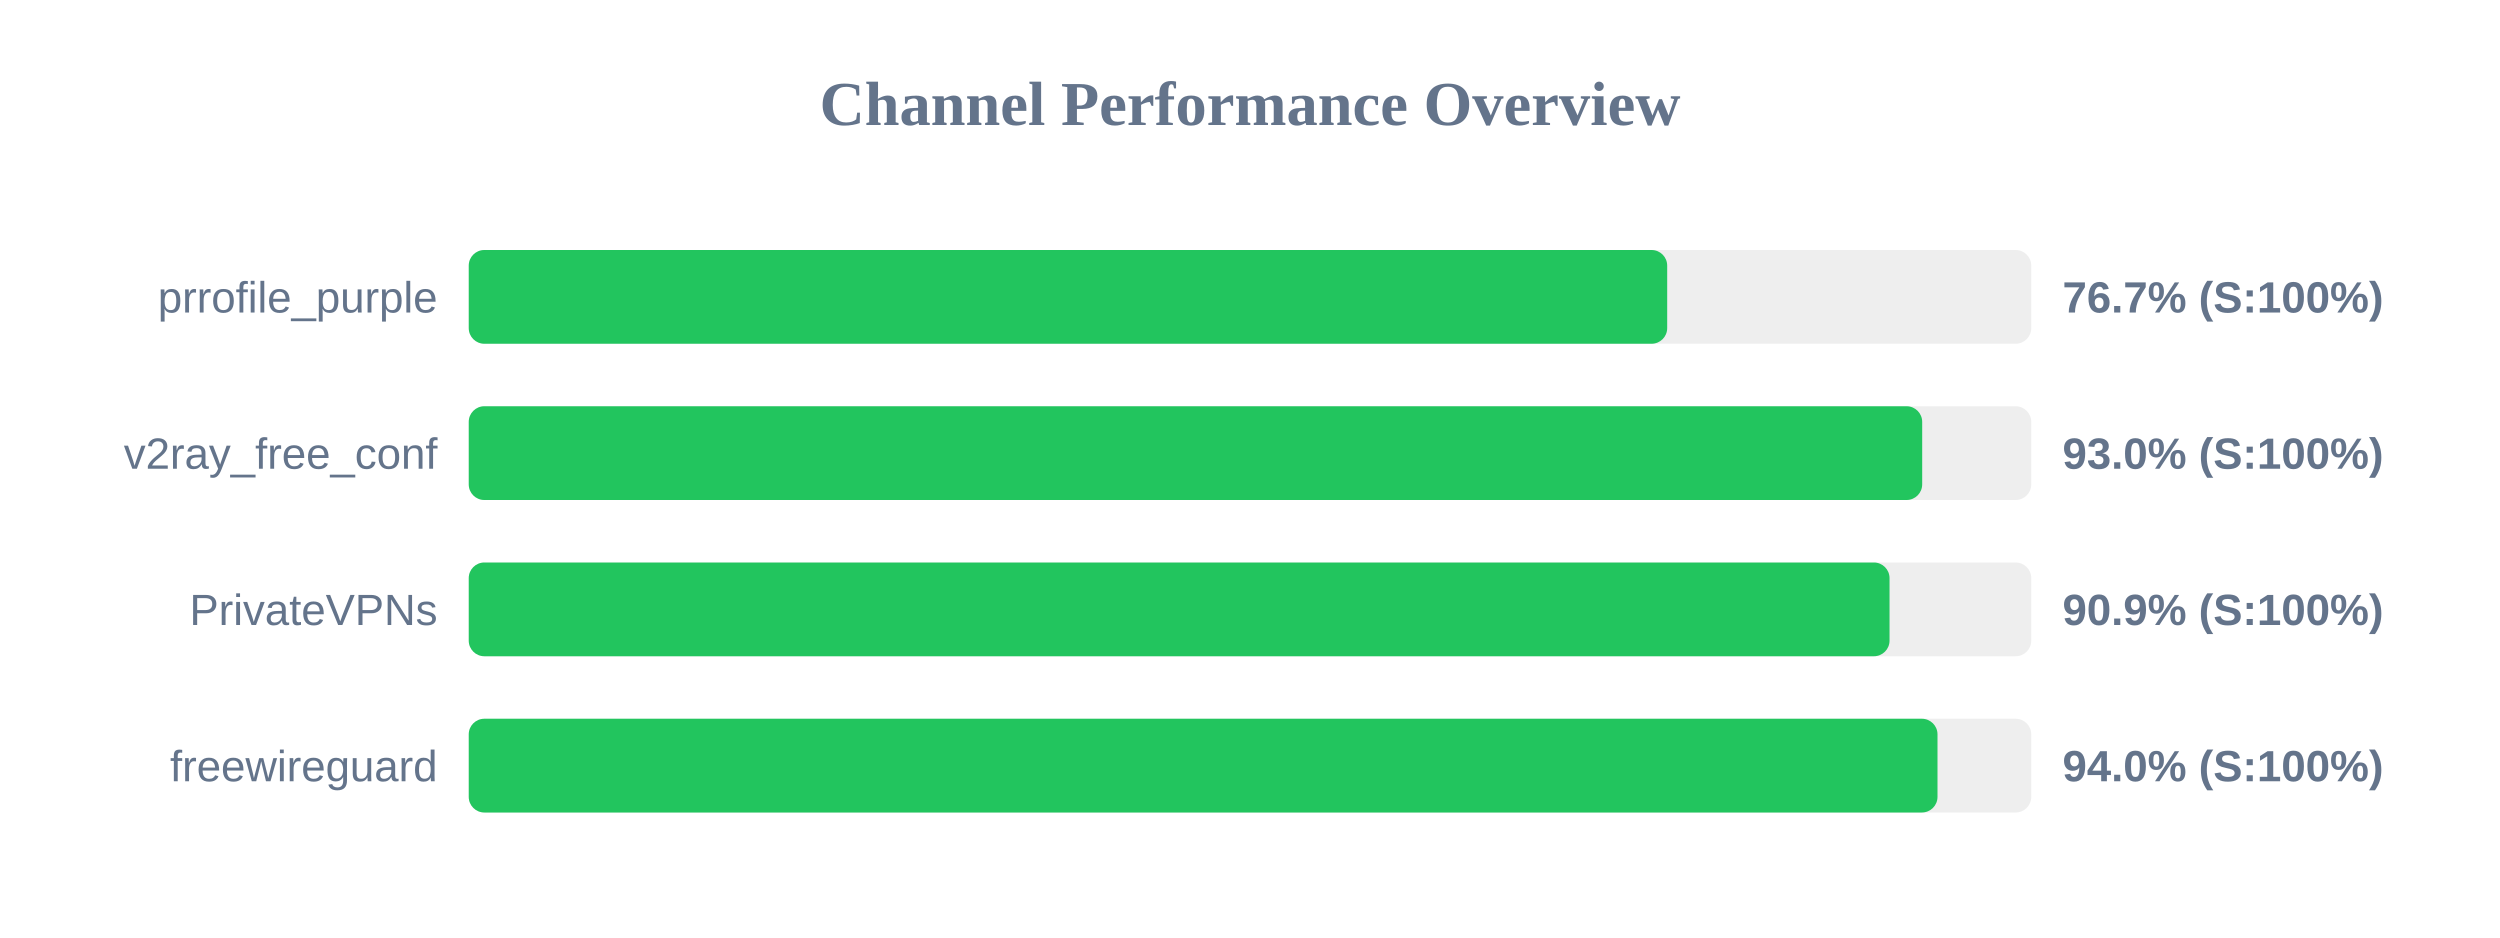
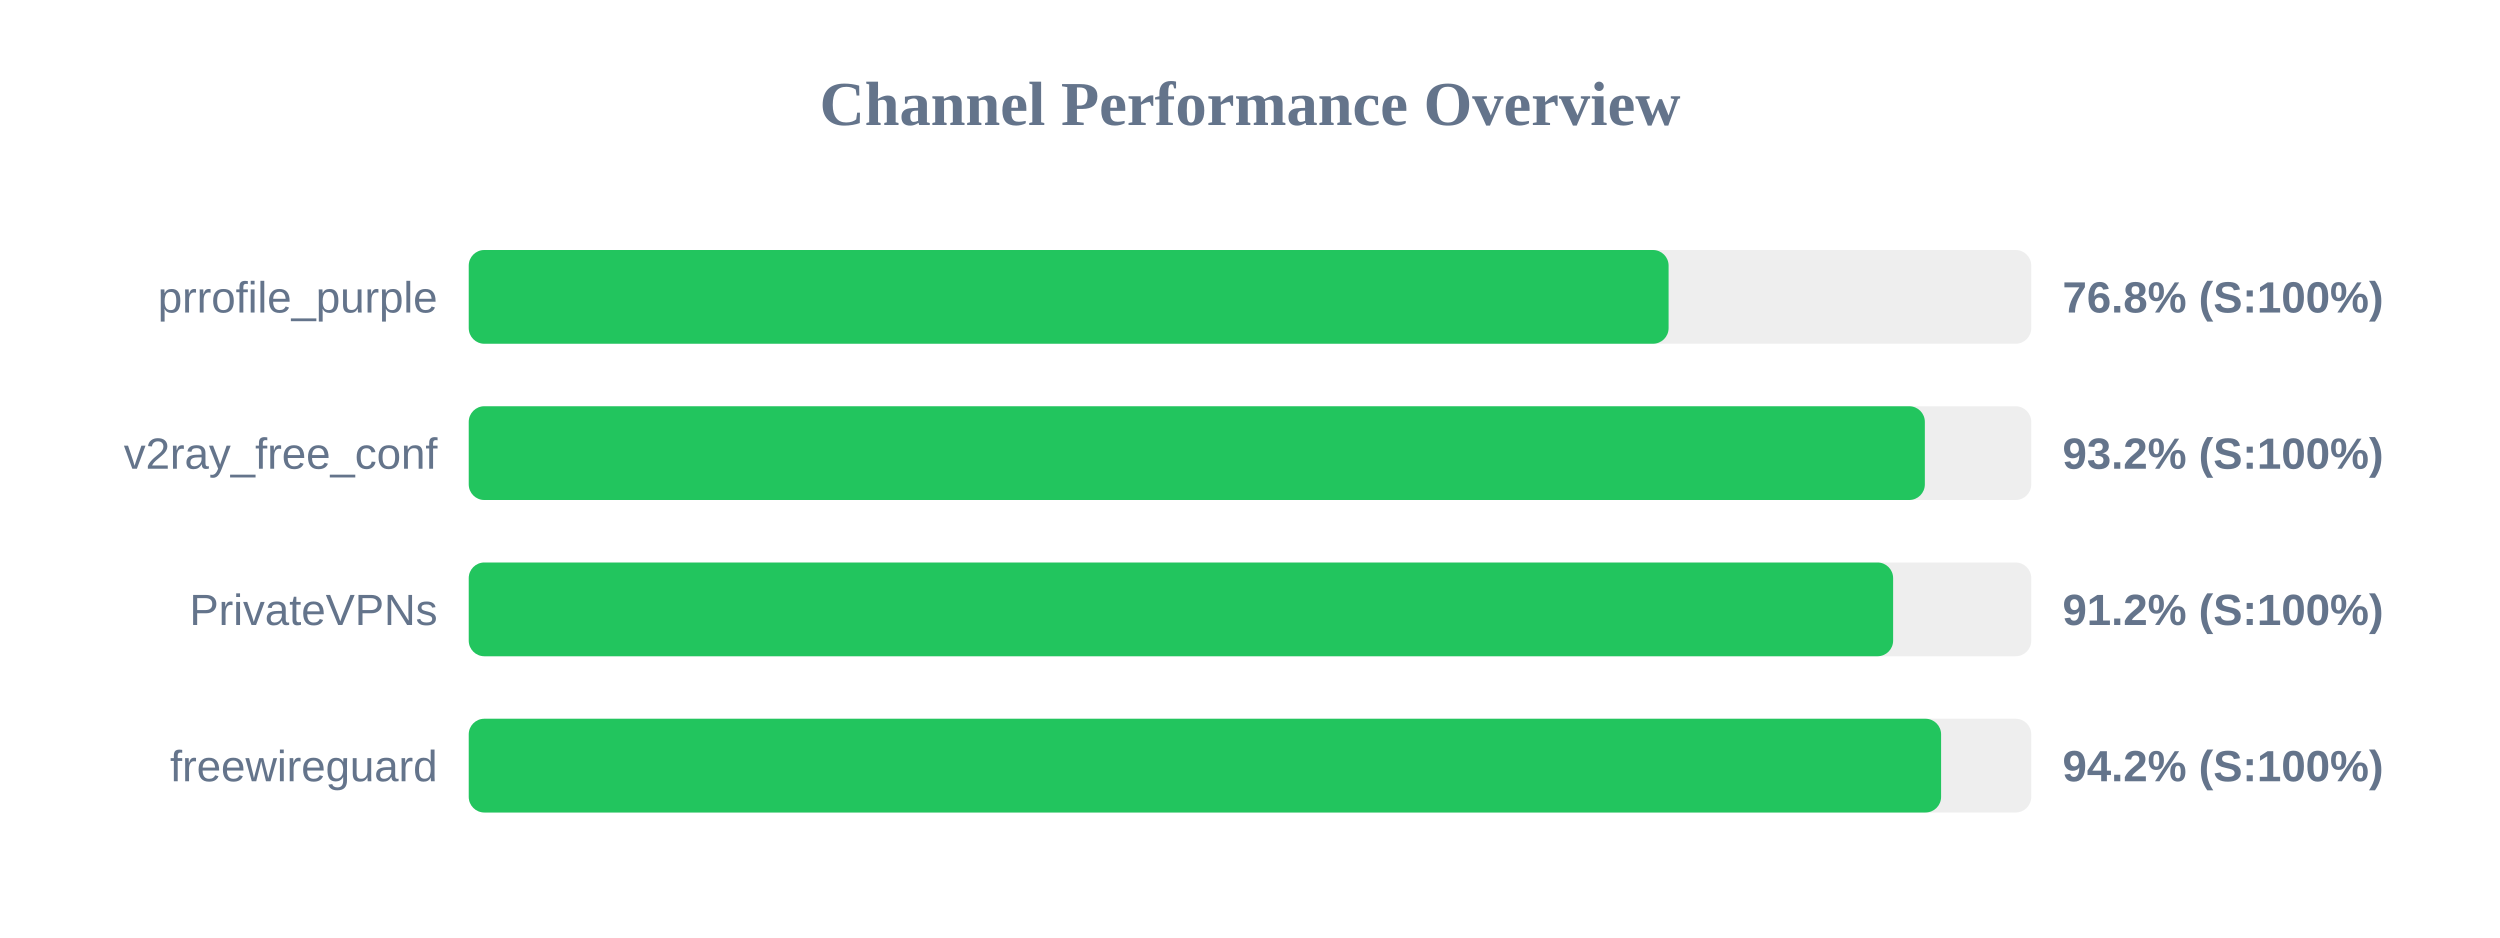
<svg xmlns="http://www.w3.org/2000/svg" width="800" height="300" version="1.1">
  <style>
        .row { font: 14px Arial; fill: #64748b; }
        .score { font: bold 14px Arial; fill: #64748b; }
    </style>
  <text x="400" y="40" text-anchor="middle" font-size="20px" font-weight="bold" fill="#64748b">Channel Performance Overview</text>
  <rect x="150" y="80" width="500" height="30" fill="#eee" rx="5" />
-   <rect x="150" y="80" width="383.5" height="30" fill="#22c55e" rx="5" />
+   <rect x="150" y="80" width="383.95" height="30" fill="#22c55e" rx="5" />
  <text x="140" y="100" text-anchor="end" class="row">prrofile_purple</text>
-   <text x="660" y="100" text-anchor="start" class="score">76.7% (S:100%)</text>
+   <text x="660" y="100" text-anchor="start" class="score">76.8% (S:100%)</text>
  <rect x="150" y="130" width="500" height="30" fill="#eee" rx="5" />
-   <rect x="150" y="130" width="465.1" height="30" fill="#22c55e" rx="5" />
+   <rect x="150" y="130" width="465.95" height="30" fill="#22c55e" rx="5" />
  <text x="140" y="150" text-anchor="end" class="row">v2ray_free_conf</text>
-   <text x="660" y="150" text-anchor="start" class="score">93.0% (S:100%)</text>
+   <text x="660" y="150" text-anchor="start" class="score">93.2% (S:100%)</text>
  <rect x="150" y="180" width="500" height="30" fill="#eee" rx="5" />
-   <rect x="150" y="180" width="454.65" height="30" fill="#22c55e" rx="5" />
+   <rect x="150" y="180" width="455.8" height="30" fill="#22c55e" rx="5" />
  <text x="140" y="200" text-anchor="end" class="row">PrivateVPNs</text>
-   <text x="660" y="200" text-anchor="start" class="score">90.9% (S:100%)</text>
+   <text x="660" y="200" text-anchor="start" class="score">91.2% (S:100%)</text>
  <rect x="150" y="230" width="500" height="30" fill="#eee" rx="5" />
-   <rect x="150" y="230" width="470.0" height="30" fill="#22c55e" rx="5" />
+   <rect x="150" y="230" width="471.15" height="30" fill="#22c55e" rx="5" />
  <text x="140" y="250" text-anchor="end" class="row">freewireguard</text>
-   <text x="660" y="250" text-anchor="start" class="score">94.0% (S:100%)</text>
+   <text x="660" y="250" text-anchor="start" class="score">94.2% (S:100%)</text>
</svg>
